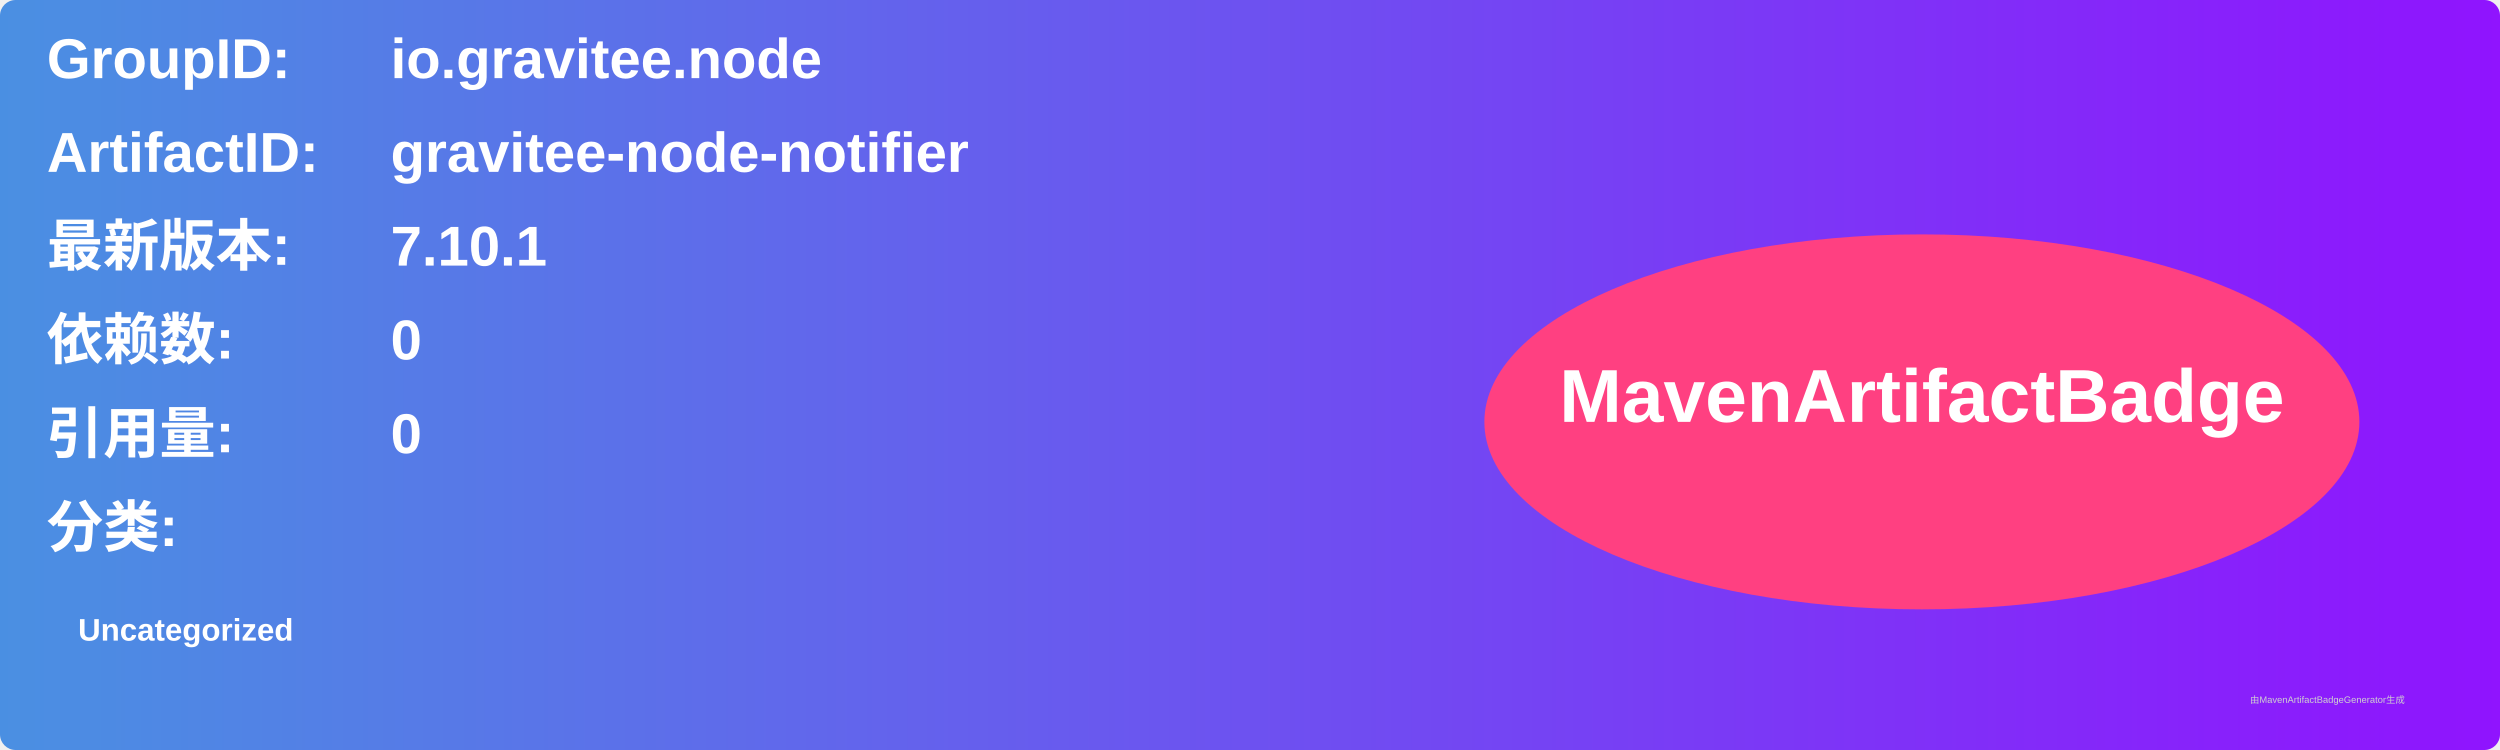
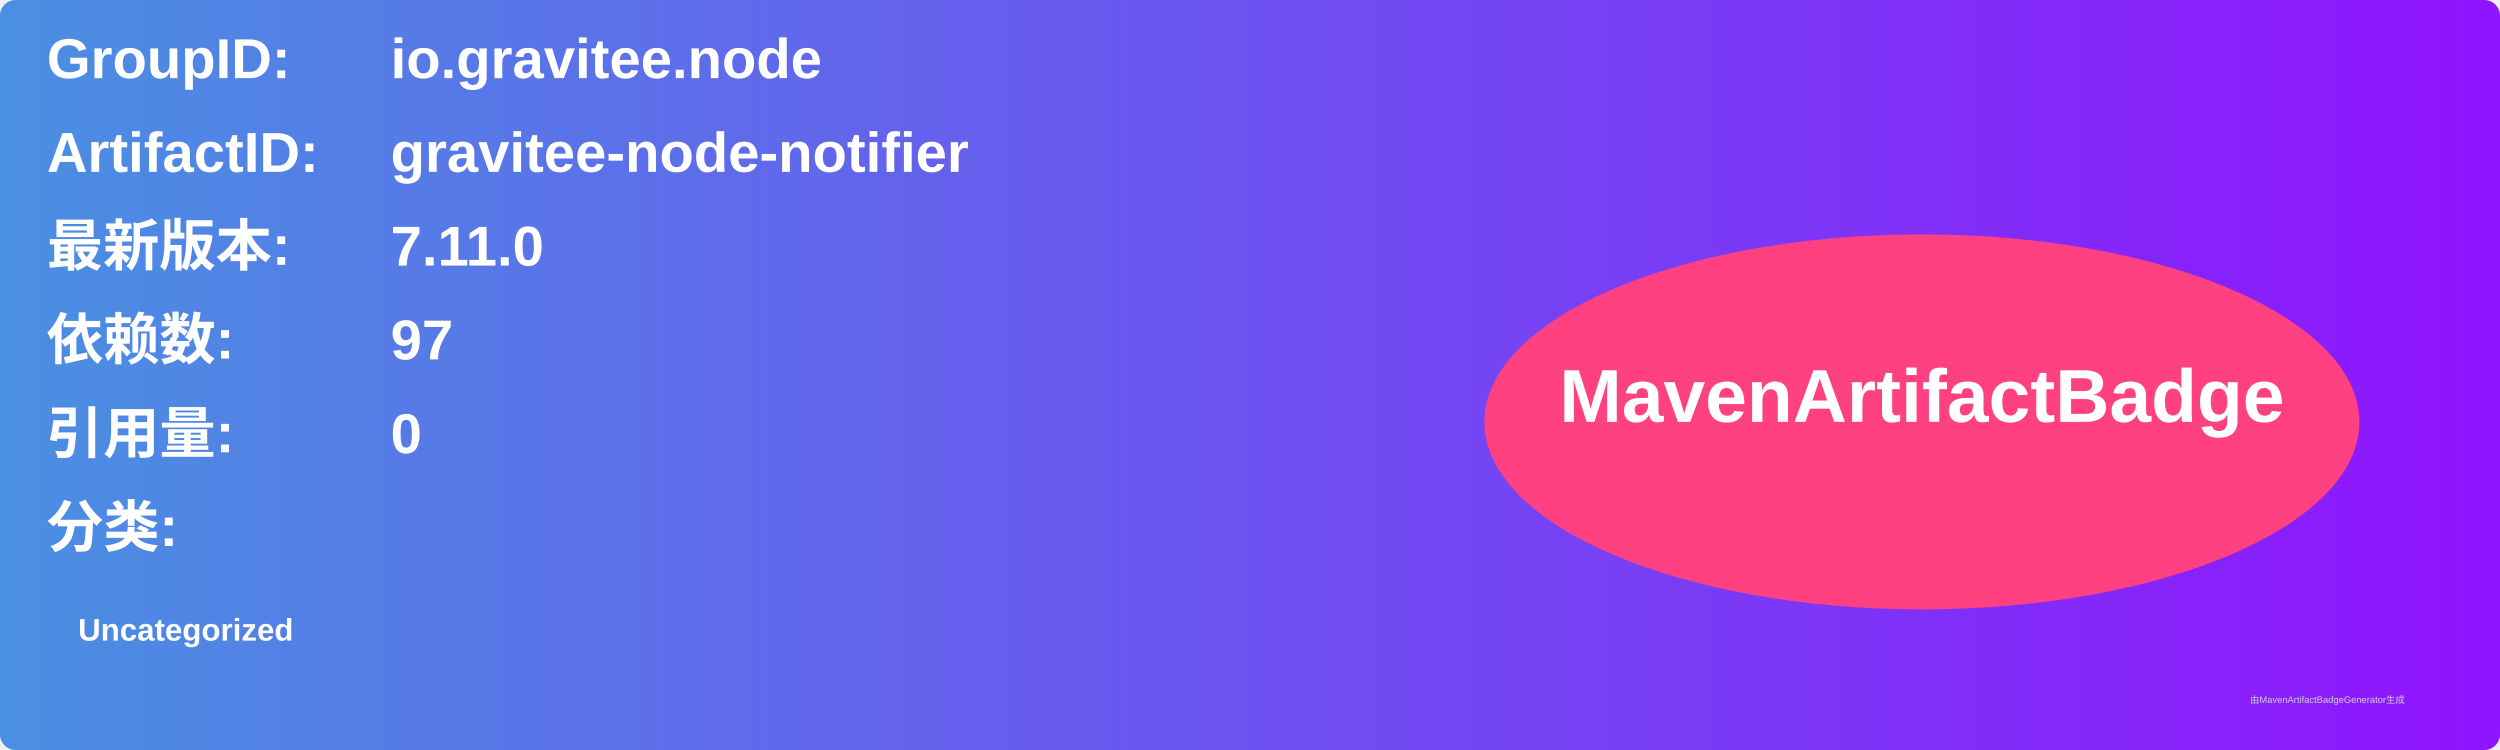
<svg xmlns="http://www.w3.org/2000/svg" width="800" height="240" viewBox="0 0 800 240">
  <linearGradient id="grad" x1="0%" y1="0%" x2="100%" y2="0%">
    <stop offset="0%" stop-color="#4a90e2" />
    <stop offset="100%" stop-color="#9013fe" />
  </linearGradient>
  <rect width="100%" height="100%" rx="5" ry="5" fill="url(#grad)" />
  <g transform="translate(15, 15)">
    <text x="0" y="10" font-family="Arial" font-size="18" fill="white" font-weight="bold" width="260">GroupID:</text>
    <text x="110" y="10" font-family="Arial" font-size="18" fill="white" font-weight="bold" width="460">io.gravitee.node</text>
    <text x="0" y="40" font-family="Arial" font-size="18" fill="white" font-weight="bold" width="260">ArtifactID:</text>
    <text x="110" y="40" font-family="Arial" font-size="18" fill="white" font-weight="bold" width="460">gravitee-node-notifier</text>
    <text x="0" y="70" font-family="Arial" font-size="18" fill="white" font-weight="bold">最新版本:</text>
    <text x="110" y="70" font-family="Arial" font-size="18" fill="white" font-weight="bold">
-       <tspan font-weight="bold">7.10.1</tspan>
+       <tspan font-weight="bold">7.11.0</tspan>
    </text>
    <text x="0" y="100" font-family="Arial" font-size="18" fill="white" font-weight="bold">依赖数: </text>
    <text x="110" y="100" font-family="Arial" font-size="18" fill="white">
-       <tspan font-weight="bold">0</tspan>
+       <tspan font-weight="bold">97</tspan>
    </text>
    <text x="0" y="130" font-family="Arial" font-size="18" fill="white" font-weight="bold">引用量: </text>
    <text x="110" y="130" font-family="Arial" font-size="18" fill="white">
      <tspan font-weight="bold">0</tspan>
    </text>
    <text x="0" y="160" font-family="Arial" font-size="18" fill="white" font-weight="bold">分类:</text>
    <text x="10" y="190" font-family="Arial" font-size="10" fill="white">
      <tspan font-weight="bold">Uncategorized</tspan>
    </text>
    <ellipse cx="600" cy="120" rx="140" ry="60" fill="#ff4081" />
    <text x="600" y="120" text-anchor="middle" font-family="Arial" font-size="24" fill="white" font-weight="bold">MavenArtifactBadge</text>
  </g>
  <text x="720" y="225" font-family="Arial" font-size="3" fill="#d0d0d0">由MavenArtifactBadgeGenerator生成</text>
</svg>
